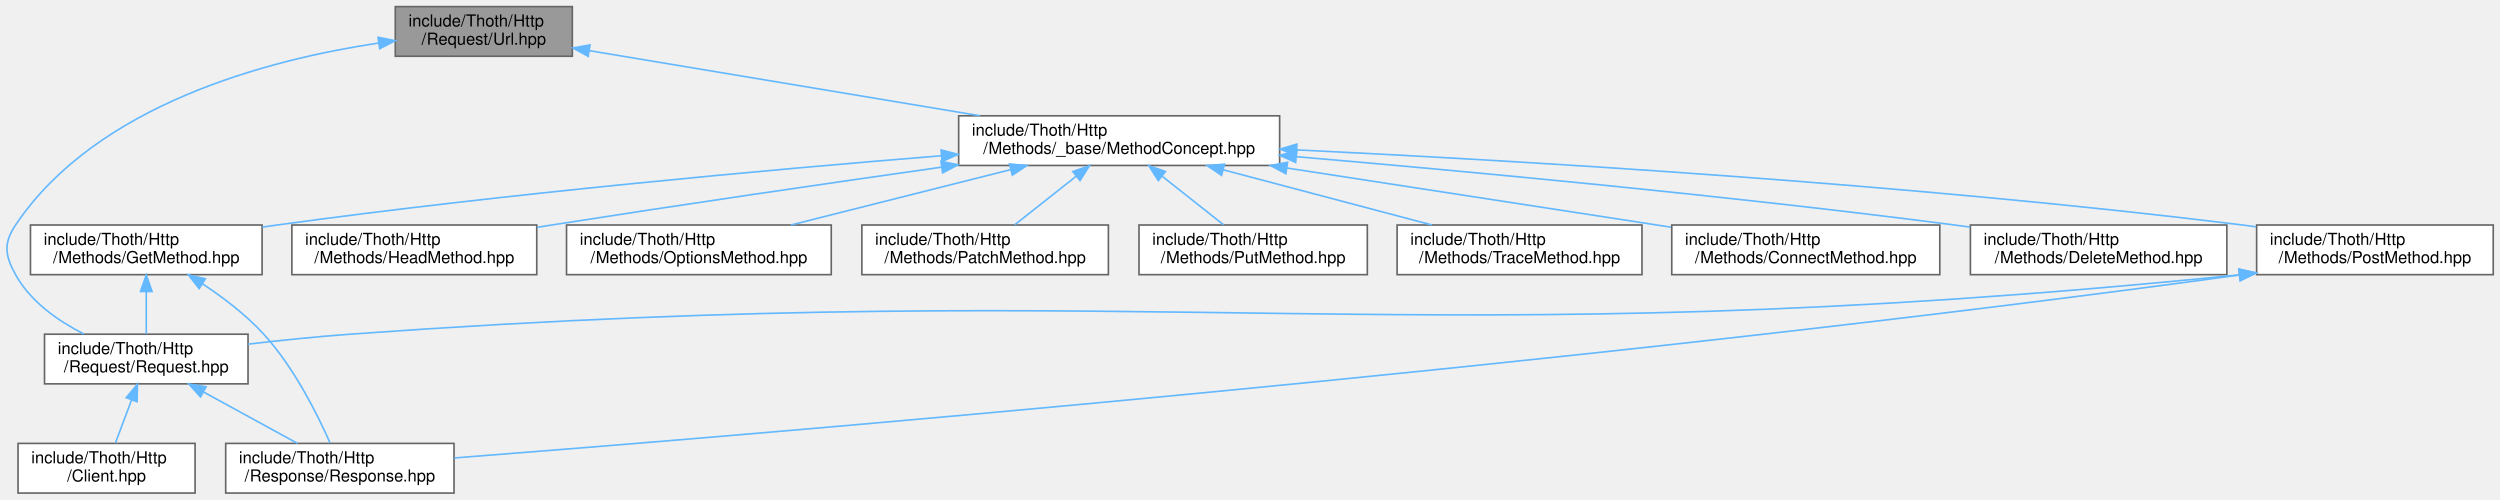
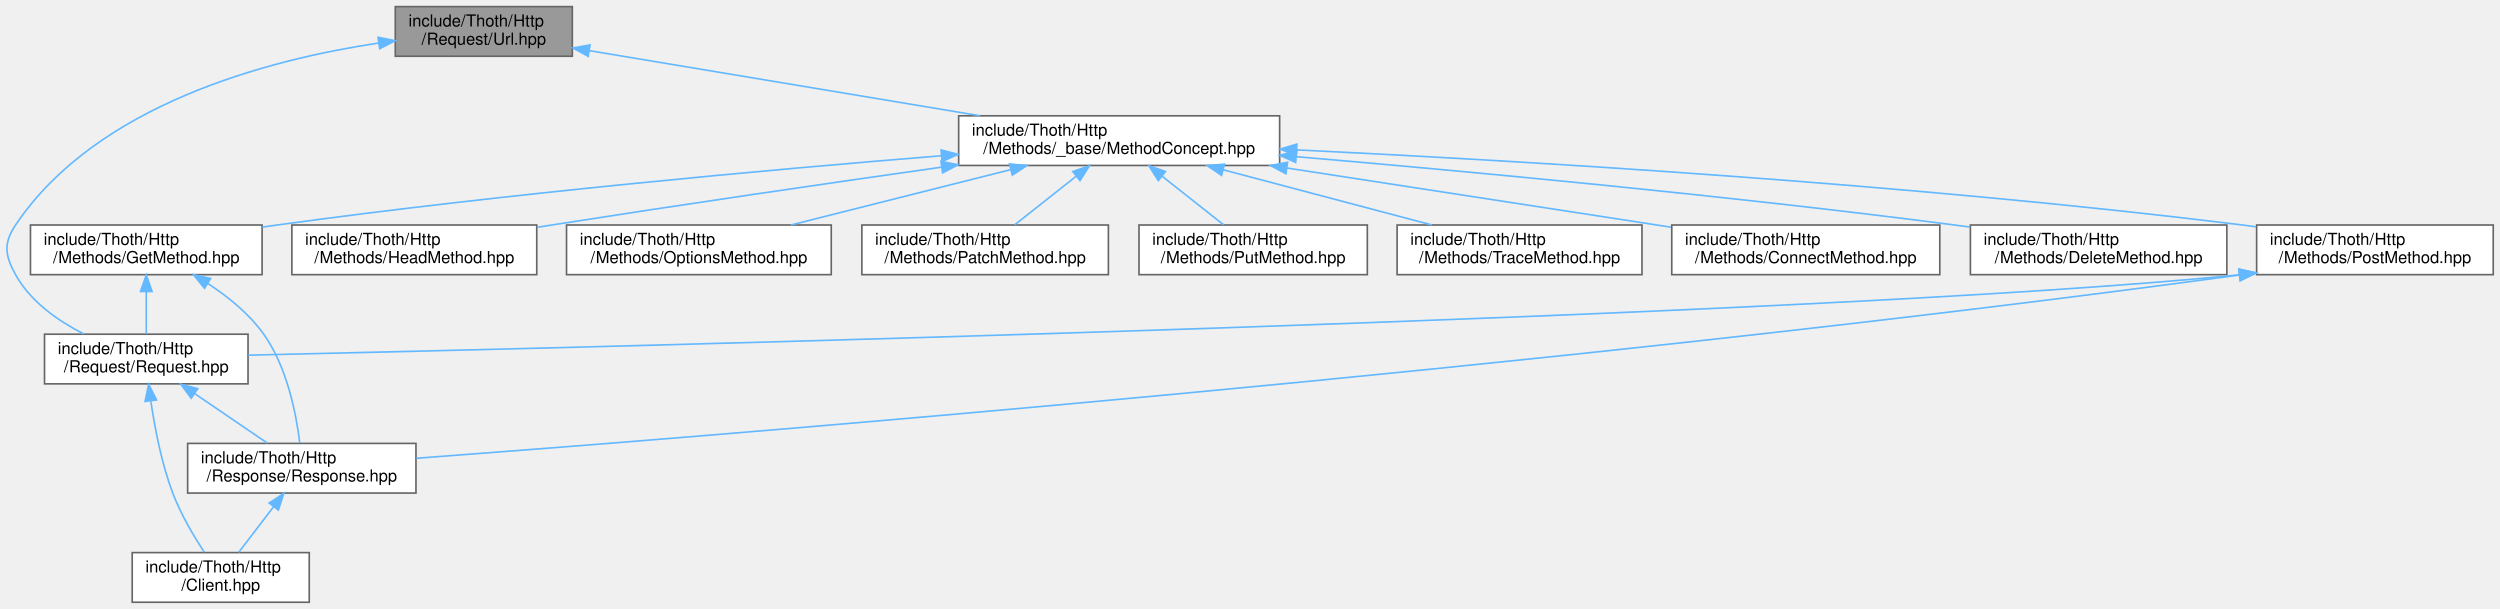
- <svg xmlns="http://www.w3.org/2000/svg" xmlns:xlink="http://www.w3.org/1999/xlink" width="1511pt" height="302pt" viewBox="0.00 0.00 1510.82 302.00">
-   <g id="graph0" class="graph" transform="scale(1 1) rotate(0) translate(4 298)">
+ <svg xmlns="http://www.w3.org/2000/svg" xmlns:xlink="http://www.w3.org/1999/xlink" width="1511pt" height="368pt" viewBox="0.00 0.00 1510.82 368.00">
+   <g id="graph0" class="graph" transform="scale(1 1) rotate(0) translate(4 364)">
    <g id="Node000001" class="node">
      <g id="a_Node000001">
        <a xlink:title=" ">
-           <polygon fill="#999999" stroke="#666666" points="341.82,-294 234.82,-294 234.82,-264 341.82,-264 341.82,-294" />
-           <text text-anchor="start" x="242.82" y="-282" font-family="Helvetica,sans-Serif" font-size="10.00">include/Thoth/Http</text>
-           <text text-anchor="middle" x="288.32" y="-271" font-family="Helvetica,sans-Serif" font-size="10.00">/Request/Url.hpp</text>
+           <polygon fill="#999999" stroke="#666666" points="341.82,-360 234.82,-360 234.82,-330 341.82,-330 341.82,-360" />
+           <text text-anchor="start" x="242.82" y="-348" font-family="Helvetica,sans-Serif" font-size="10.00">include/Thoth/Http</text>
+           <text text-anchor="middle" x="288.32" y="-337" font-family="Helvetica,sans-Serif" font-size="10.00">/Request/Url.hpp</text>
        </a>
      </g>
    </g>
    <g id="Node000002" class="node">
      <g id="a_Node000002">
        <a xlink:href="_method_concept_8hpp.html" target="_top" xlink:title=" ">
-           <polygon fill="white" stroke="#666666" points="769.32,-228 575.32,-228 575.32,-198 769.32,-198 769.32,-228" />
-           <text text-anchor="start" x="583.32" y="-216" font-family="Helvetica,sans-Serif" font-size="10.00">include/Thoth/Http</text>
-           <text text-anchor="middle" x="672.32" y="-205" font-family="Helvetica,sans-Serif" font-size="10.00">/Methods/_base/MethodConcept.hpp</text>
+           <polygon fill="white" stroke="#666666" points="769.32,-294 575.32,-294 575.32,-264 769.32,-264 769.32,-294" />
+           <text text-anchor="start" x="583.32" y="-282" font-family="Helvetica,sans-Serif" font-size="10.00">include/Thoth/Http</text>
+           <text text-anchor="middle" x="672.32" y="-271" font-family="Helvetica,sans-Serif" font-size="10.00">/Methods/_base/MethodConcept.hpp</text>
        </a>
      </g>
    </g>
    <g id="edge1_Node000001_Node000002" class="edge">
      <g id="a_edge1_Node000001_Node000002">
        <a xlink:title=" ">
-           <path fill="none" stroke="#63b8ff" d="M352.18,-267.36C416.82,-256.58 517.12,-239.87 588.2,-228.02" />
-           <polygon fill="#63b8ff" stroke="#63b8ff" points="351.41,-263.94 342.12,-269.03 352.56,-270.84 351.41,-263.94" />
+           <path fill="none" stroke="#63b8ff" d="M352.18,-333.36C416.82,-322.58 517.12,-305.87 588.2,-294.02" />
+           <polygon fill="#63b8ff" stroke="#63b8ff" points="351.41,-329.94 342.12,-335.03 352.56,-336.84 351.41,-329.94" />
        </a>
      </g>
    </g>
    <g id="Node000006" class="node">
      <g id="a_Node000006">
        <a xlink:href="_request_8hpp.html" target="_top" xlink:title=" ">
-           <polygon fill="white" stroke="#666666" points="145.82,-96 22.82,-96 22.82,-66 145.82,-66 145.82,-96" />
-           <text text-anchor="start" x="30.82" y="-84" font-family="Helvetica,sans-Serif" font-size="10.00">include/Thoth/Http</text>
-           <text text-anchor="middle" x="84.32" y="-73" font-family="Helvetica,sans-Serif" font-size="10.00">/Request/Request.hpp</text>
-         </a>
-       </g>
-     </g>
-     <g id="edge17_Node000001_Node000006" class="edge">
-       <g id="a_edge17_Node000001_Node000006">
-         <a xlink:title=" ">
-           <path fill="none" stroke="#63b8ff" d="M224.71,-271.99C157.32,-261.85 54.07,-234.67 5.32,-162 -2.11,-150.93 -1.11,-143.68 5.32,-132 14.25,-115.79 30.89,-104.1 46.6,-96.12" />
-           <polygon fill="#63b8ff" stroke="#63b8ff" points="224.4,-275.48 234.79,-273.42 225.39,-268.55 224.4,-275.48" />
+           <polygon fill="white" stroke="#666666" points="145.82,-162 22.82,-162 22.82,-132 145.82,-132 145.82,-162" />
+           <text text-anchor="start" x="30.82" y="-150" font-family="Helvetica,sans-Serif" font-size="10.00">include/Thoth/Http</text>
+           <text text-anchor="middle" x="84.32" y="-139" font-family="Helvetica,sans-Serif" font-size="10.00">/Request/Request.hpp</text>
+         </a>
+       </g>
+     </g>
+     <g id="edge18_Node000001_Node000006" class="edge">
+       <g id="a_edge18_Node000001_Node000006">
+         <a xlink:title=" ">
+           <path fill="none" stroke="#63b8ff" d="M224.71,-337.99C157.32,-327.85 54.07,-300.67 5.32,-228 -2.11,-216.93 -1.11,-209.68 5.32,-198 14.25,-181.79 30.89,-170.1 46.6,-162.12" />
+           <polygon fill="#63b8ff" stroke="#63b8ff" points="224.4,-341.48 234.79,-339.42 225.39,-334.55 224.4,-341.48" />
        </a>
      </g>
    </g>
    <g id="Node000003" class="node">
      <g id="a_Node000003">
        <a xlink:href="_connect_method_8hpp.html" target="_top" xlink:title=" ">
-           <polygon fill="white" stroke="#666666" points="1168.32,-162 1006.32,-162 1006.32,-132 1168.32,-132 1168.32,-162" />
-           <text text-anchor="start" x="1014.32" y="-150" font-family="Helvetica,sans-Serif" font-size="10.00">include/Thoth/Http</text>
-           <text text-anchor="middle" x="1087.32" y="-139" font-family="Helvetica,sans-Serif" font-size="10.00">/Methods/ConnectMethod.hpp</text>
+           <polygon fill="white" stroke="#666666" points="1168.32,-228 1006.32,-228 1006.32,-198 1168.32,-198 1168.32,-228" />
+           <text text-anchor="start" x="1014.32" y="-216" font-family="Helvetica,sans-Serif" font-size="10.00">include/Thoth/Http</text>
+           <text text-anchor="middle" x="1087.32" y="-205" font-family="Helvetica,sans-Serif" font-size="10.00">/Methods/ConnectMethod.hpp</text>
        </a>
      </g>
    </g>
    <g id="edge2_Node000002_Node000003" class="edge">
      <g id="a_edge2_Node000002_Node000003">
        <a xlink:title=" ">
-           <path fill="none" stroke="#63b8ff" d="M773.84,-196.43C837.94,-186.58 922.48,-173.58 997.32,-162 1000.13,-161.56 1003,-161.12 1005.89,-160.67" />
-           <polygon fill="#63b8ff" stroke="#63b8ff" points="773.09,-193 763.74,-197.98 774.15,-199.92 773.09,-193" />
+           <path fill="none" stroke="#63b8ff" d="M773.84,-262.43C837.94,-252.58 922.48,-239.58 997.32,-228 1000.13,-227.56 1003,-227.12 1005.89,-226.67" />
+           <polygon fill="#63b8ff" stroke="#63b8ff" points="773.09,-259 763.74,-263.98 774.15,-265.92 773.09,-259" />
        </a>
      </g>
    </g>
    <g id="Node000004" class="node">
      <g id="a_Node000004">
        <a xlink:href="_delete_method_8hpp.html" target="_top" xlink:title=" ">
-           <polygon fill="white" stroke="#666666" points="1341.82,-162 1186.82,-162 1186.82,-132 1341.82,-132 1341.82,-162" />
-           <text text-anchor="start" x="1194.82" y="-150" font-family="Helvetica,sans-Serif" font-size="10.00">include/Thoth/Http</text>
-           <text text-anchor="middle" x="1264.32" y="-139" font-family="Helvetica,sans-Serif" font-size="10.00">/Methods/DeleteMethod.hpp</text>
+           <polygon fill="white" stroke="#666666" points="1341.82,-228 1186.82,-228 1186.82,-198 1341.82,-198 1341.82,-228" />
+           <text text-anchor="start" x="1194.82" y="-216" font-family="Helvetica,sans-Serif" font-size="10.00">include/Thoth/Http</text>
+           <text text-anchor="middle" x="1264.32" y="-205" font-family="Helvetica,sans-Serif" font-size="10.00">/Methods/DeleteMethod.hpp</text>
        </a>
      </g>
    </g>
    <g id="edge3_Node000002_Node000004" class="edge">
      <g id="a_edge3_Node000002_Node000004">
        <a xlink:title=" ">
-           <path fill="none" stroke="#63b8ff" d="M779.37,-203.3C881.74,-194.54 1040.35,-179.79 1177.32,-162 1180.36,-161.61 1183.45,-161.19 1186.57,-160.75" />
-           <polygon fill="#63b8ff" stroke="#63b8ff" points="779,-199.82 769.33,-204.16 779.59,-206.8 779,-199.82" />
+           <path fill="none" stroke="#63b8ff" d="M779.37,-269.3C881.74,-260.54 1040.35,-245.79 1177.32,-228 1180.36,-227.61 1183.45,-227.19 1186.57,-226.75" />
+           <polygon fill="#63b8ff" stroke="#63b8ff" points="779,-265.82 769.33,-270.16 779.59,-272.8 779,-265.82" />
        </a>
      </g>
    </g>
    <g id="Node000005" class="node">
      <g id="a_Node000005">
        <a xlink:href="_get_method_8hpp.html" target="_top" xlink:title=" ">
-           <polygon fill="white" stroke="#666666" points="154.32,-162 14.32,-162 14.32,-132 154.32,-132 154.32,-162" />
-           <text text-anchor="start" x="22.32" y="-150" font-family="Helvetica,sans-Serif" font-size="10.00">include/Thoth/Http</text>
-           <text text-anchor="middle" x="84.32" y="-139" font-family="Helvetica,sans-Serif" font-size="10.00">/Methods/GetMethod.hpp</text>
+           <polygon fill="white" stroke="#666666" points="154.32,-228 14.32,-228 14.32,-198 154.32,-198 154.32,-228" />
+           <text text-anchor="start" x="22.32" y="-216" font-family="Helvetica,sans-Serif" font-size="10.00">include/Thoth/Http</text>
+           <text text-anchor="middle" x="84.32" y="-205" font-family="Helvetica,sans-Serif" font-size="10.00">/Methods/GetMethod.hpp</text>
        </a>
      </g>
    </g>
    <g id="edge4_Node000002_Node000005" class="edge">
      <g id="a_edge4_Node000002_Node000005">
        <a xlink:title=" ">
-           <path fill="none" stroke="#63b8ff" d="M564.84,-203.87C461.62,-195.5 301.45,-180.99 163.32,-162 160.42,-161.6 157.47,-161.17 154.49,-160.73" />
-           <polygon fill="#63b8ff" stroke="#63b8ff" points="564.71,-207.38 574.95,-204.69 565.27,-200.4 564.71,-207.38" />
+           <path fill="none" stroke="#63b8ff" d="M564.84,-269.87C461.62,-261.5 301.45,-246.99 163.32,-228 160.42,-227.6 157.47,-227.17 154.49,-226.73" />
+           <polygon fill="#63b8ff" stroke="#63b8ff" points="564.71,-273.38 574.95,-270.69 565.27,-266.4 564.71,-273.38" />
        </a>
      </g>
    </g>
    <g id="Node000009" class="node">
      <g id="a_Node000009">
        <a xlink:href="_head_method_8hpp.html" target="_top" xlink:title=" ">
-           <polygon fill="white" stroke="#666666" points="320.32,-162 172.32,-162 172.32,-132 320.32,-132 320.32,-162" />
-           <text text-anchor="start" x="180.32" y="-150" font-family="Helvetica,sans-Serif" font-size="10.00">include/Thoth/Http</text>
-           <text text-anchor="middle" x="246.32" y="-139" font-family="Helvetica,sans-Serif" font-size="10.00">/Methods/HeadMethod.hpp</text>
-         </a>
-       </g>
-     </g>
-     <g id="edge9_Node000002_Node000009" class="edge">
-       <g id="a_edge9_Node000002_Node000009">
-         <a xlink:title=" ">
-           <path fill="none" stroke="#63b8ff" d="M564.78,-196.95C497.14,-187.33 408.06,-174.38 329.32,-162 326.43,-161.55 323.49,-161.08 320.52,-160.6" />
-           <polygon fill="#63b8ff" stroke="#63b8ff" points="564.63,-200.47 575.03,-198.41 565.62,-193.54 564.63,-200.47" />
+           <polygon fill="white" stroke="#666666" points="320.32,-228 172.32,-228 172.32,-198 320.32,-198 320.32,-228" />
+           <text text-anchor="start" x="180.32" y="-216" font-family="Helvetica,sans-Serif" font-size="10.00">include/Thoth/Http</text>
+           <text text-anchor="middle" x="246.32" y="-205" font-family="Helvetica,sans-Serif" font-size="10.00">/Methods/HeadMethod.hpp</text>
+         </a>
+       </g>
+     </g>
+     <g id="edge10_Node000002_Node000009" class="edge">
+       <g id="a_edge10_Node000002_Node000009">
+         <a xlink:title=" ">
+           <path fill="none" stroke="#63b8ff" d="M564.78,-262.95C497.14,-253.33 408.06,-240.38 329.32,-228 326.43,-227.55 323.49,-227.08 320.52,-226.6" />
+           <polygon fill="#63b8ff" stroke="#63b8ff" points="564.63,-266.47 575.03,-264.41 565.62,-259.54 564.63,-266.47" />
        </a>
      </g>
    </g>
    <g id="Node000010" class="node">
      <g id="a_Node000010">
        <a xlink:href="_options_method_8hpp.html" target="_top" xlink:title=" ">
-           <polygon fill="white" stroke="#666666" points="498.32,-162 338.32,-162 338.32,-132 498.32,-132 498.32,-162" />
-           <text text-anchor="start" x="346.32" y="-150" font-family="Helvetica,sans-Serif" font-size="10.00">include/Thoth/Http</text>
-           <text text-anchor="middle" x="418.32" y="-139" font-family="Helvetica,sans-Serif" font-size="10.00">/Methods/OptionsMethod.hpp</text>
-         </a>
-       </g>
-     </g>
-     <g id="edge10_Node000002_Node000010" class="edge">
-       <g id="a_edge10_Node000002_Node000010">
-         <a xlink:title=" ">
-           <path fill="none" stroke="#63b8ff" d="M606.64,-195.45C565.49,-185.08 513.03,-171.86 473.93,-162.01" />
-           <polygon fill="#63b8ff" stroke="#63b8ff" points="606.03,-198.91 616.58,-197.95 607.74,-192.12 606.03,-198.91" />
+           <polygon fill="white" stroke="#666666" points="498.32,-228 338.32,-228 338.32,-198 498.32,-198 498.32,-228" />
+           <text text-anchor="start" x="346.32" y="-216" font-family="Helvetica,sans-Serif" font-size="10.00">include/Thoth/Http</text>
+           <text text-anchor="middle" x="418.32" y="-205" font-family="Helvetica,sans-Serif" font-size="10.00">/Methods/OptionsMethod.hpp</text>
+         </a>
+       </g>
+     </g>
+     <g id="edge11_Node000002_Node000010" class="edge">
+       <g id="a_edge11_Node000002_Node000010">
+         <a xlink:title=" ">
+           <path fill="none" stroke="#63b8ff" d="M606.64,-261.45C565.49,-251.08 513.03,-237.86 473.93,-228.01" />
+           <polygon fill="#63b8ff" stroke="#63b8ff" points="606.03,-264.91 616.58,-263.95 607.74,-258.12 606.03,-264.91" />
        </a>
      </g>
    </g>
    <g id="Node000011" class="node">
      <g id="a_Node000011">
        <a xlink:href="_patch_method_8hpp.html" target="_top" xlink:title=" ">
-           <polygon fill="white" stroke="#666666" points="665.82,-162 516.82,-162 516.82,-132 665.82,-132 665.82,-162" />
-           <text text-anchor="start" x="524.82" y="-150" font-family="Helvetica,sans-Serif" font-size="10.00">include/Thoth/Http</text>
-           <text text-anchor="middle" x="591.32" y="-139" font-family="Helvetica,sans-Serif" font-size="10.00">/Methods/PatchMethod.hpp</text>
-         </a>
-       </g>
-     </g>
-     <g id="edge11_Node000002_Node000011" class="edge">
-       <g id="a_edge11_Node000002_Node000011">
-         <a xlink:title=" ">
-           <path fill="none" stroke="#63b8ff" d="M646.35,-191.48C634.24,-181.91 620.14,-170.77 609.25,-162.16" />
-           <polygon fill="#63b8ff" stroke="#63b8ff" points="644.33,-194.34 654.35,-197.8 648.67,-188.85 644.33,-194.34" />
+           <polygon fill="white" stroke="#666666" points="665.82,-228 516.82,-228 516.82,-198 665.82,-198 665.82,-228" />
+           <text text-anchor="start" x="524.82" y="-216" font-family="Helvetica,sans-Serif" font-size="10.00">include/Thoth/Http</text>
+           <text text-anchor="middle" x="591.32" y="-205" font-family="Helvetica,sans-Serif" font-size="10.00">/Methods/PatchMethod.hpp</text>
+         </a>
+       </g>
+     </g>
+     <g id="edge12_Node000002_Node000011" class="edge">
+       <g id="a_edge12_Node000002_Node000011">
+         <a xlink:title=" ">
+           <path fill="none" stroke="#63b8ff" d="M646.35,-257.48C634.24,-247.91 620.14,-236.77 609.25,-228.16" />
+           <polygon fill="#63b8ff" stroke="#63b8ff" points="644.33,-260.34 654.35,-263.8 648.67,-254.85 644.33,-260.34" />
        </a>
      </g>
    </g>
    <g id="Node000012" class="node">
      <g id="a_Node000012">
        <a xlink:href="_post_method_8hpp.html" target="_top" xlink:title=" ">
-           <polygon fill="white" stroke="#666666" points="1502.82,-162 1359.82,-162 1359.82,-132 1502.82,-132 1502.82,-162" />
-           <text text-anchor="start" x="1367.82" y="-150" font-family="Helvetica,sans-Serif" font-size="10.00">include/Thoth/Http</text>
-           <text text-anchor="middle" x="1431.32" y="-139" font-family="Helvetica,sans-Serif" font-size="10.00">/Methods/PostMethod.hpp</text>
-         </a>
-       </g>
-     </g>
-     <g id="edge12_Node000002_Node000012" class="edge">
-       <g id="a_edge12_Node000002_Node000012">
-         <a xlink:title=" ">
-           <path fill="none" stroke="#63b8ff" d="M779.88,-207.4C914.03,-200.89 1150.25,-186.93 1351.32,-162 1353.98,-161.67 1356.68,-161.31 1359.41,-160.93" />
-           <polygon fill="#63b8ff" stroke="#63b8ff" points="779.42,-203.91 769.6,-207.89 779.76,-210.91 779.42,-203.91" />
+           <polygon fill="white" stroke="#666666" points="1502.82,-228 1359.82,-228 1359.82,-198 1502.82,-198 1502.82,-228" />
+           <text text-anchor="start" x="1367.82" y="-216" font-family="Helvetica,sans-Serif" font-size="10.00">include/Thoth/Http</text>
+           <text text-anchor="middle" x="1431.32" y="-205" font-family="Helvetica,sans-Serif" font-size="10.00">/Methods/PostMethod.hpp</text>
+         </a>
+       </g>
+     </g>
+     <g id="edge13_Node000002_Node000012" class="edge">
+       <g id="a_edge13_Node000002_Node000012">
+         <a xlink:title=" ">
+           <path fill="none" stroke="#63b8ff" d="M779.88,-273.4C914.03,-266.89 1150.25,-252.93 1351.32,-228 1353.98,-227.67 1356.68,-227.31 1359.41,-226.93" />
+           <polygon fill="#63b8ff" stroke="#63b8ff" points="779.42,-269.91 769.6,-273.89 779.76,-276.91 779.42,-269.91" />
        </a>
      </g>
    </g>
    <g id="Node000013" class="node">
      <g id="a_Node000013">
        <a xlink:href="_put_method_8hpp.html" target="_top" xlink:title=" ">
-           <polygon fill="white" stroke="#666666" points="822.32,-162 684.32,-162 684.32,-132 822.32,-132 822.32,-162" />
-           <text text-anchor="start" x="692.32" y="-150" font-family="Helvetica,sans-Serif" font-size="10.00">include/Thoth/Http</text>
-           <text text-anchor="middle" x="753.32" y="-139" font-family="Helvetica,sans-Serif" font-size="10.00">/Methods/PutMethod.hpp</text>
-         </a>
-       </g>
-     </g>
-     <g id="edge15_Node000002_Node000013" class="edge">
-       <g id="a_edge15_Node000002_Node000013">
-         <a xlink:title=" ">
-           <path fill="none" stroke="#63b8ff" d="M698.3,-191.48C710.4,-181.91 724.5,-170.77 735.4,-162.16" />
-           <polygon fill="#63b8ff" stroke="#63b8ff" points="695.97,-188.85 690.3,-197.8 700.31,-194.34 695.97,-188.85" />
+           <polygon fill="white" stroke="#666666" points="822.32,-228 684.32,-228 684.32,-198 822.32,-198 822.32,-228" />
+           <text text-anchor="start" x="692.32" y="-216" font-family="Helvetica,sans-Serif" font-size="10.00">include/Thoth/Http</text>
+           <text text-anchor="middle" x="753.32" y="-205" font-family="Helvetica,sans-Serif" font-size="10.00">/Methods/PutMethod.hpp</text>
+         </a>
+       </g>
+     </g>
+     <g id="edge16_Node000002_Node000013" class="edge">
+       <g id="a_edge16_Node000002_Node000013">
+         <a xlink:title=" ">
+           <path fill="none" stroke="#63b8ff" d="M698.3,-257.48C710.4,-247.91 724.5,-236.77 735.4,-228.16" />
+           <polygon fill="#63b8ff" stroke="#63b8ff" points="695.97,-254.85 690.3,-263.8 700.31,-260.34 695.97,-254.85" />
        </a>
      </g>
    </g>
    <g id="Node000014" class="node">
      <g id="a_Node000014">
        <a xlink:href="_trace_method_8hpp.html" target="_top" xlink:title=" ">
-           <polygon fill="white" stroke="#666666" points="988.32,-162 840.32,-162 840.32,-132 988.32,-132 988.32,-162" />
-           <text text-anchor="start" x="848.32" y="-150" font-family="Helvetica,sans-Serif" font-size="10.00">include/Thoth/Http</text>
-           <text text-anchor="middle" x="914.32" y="-139" font-family="Helvetica,sans-Serif" font-size="10.00">/Methods/TraceMethod.hpp</text>
-         </a>
-       </g>
-     </g>
-     <g id="edge16_Node000002_Node000014" class="edge">
-       <g id="a_edge16_Node000002_Node000014">
-         <a xlink:title=" ">
-           <path fill="none" stroke="#63b8ff" d="M735.14,-195.39C774.32,-185.03 824.17,-171.84 861.34,-162.01" />
-           <polygon fill="#63b8ff" stroke="#63b8ff" points="734.2,-192.01 725.43,-197.95 735.99,-198.78 734.2,-192.01" />
+           <polygon fill="white" stroke="#666666" points="988.32,-228 840.32,-228 840.32,-198 988.32,-198 988.32,-228" />
+           <text text-anchor="start" x="848.32" y="-216" font-family="Helvetica,sans-Serif" font-size="10.00">include/Thoth/Http</text>
+           <text text-anchor="middle" x="914.32" y="-205" font-family="Helvetica,sans-Serif" font-size="10.00">/Methods/TraceMethod.hpp</text>
+         </a>
+       </g>
+     </g>
+     <g id="edge17_Node000002_Node000014" class="edge">
+       <g id="a_edge17_Node000002_Node000014">
+         <a xlink:title=" ">
+           <path fill="none" stroke="#63b8ff" d="M735.14,-261.39C774.32,-251.03 824.17,-237.84 861.34,-228.01" />
+           <polygon fill="#63b8ff" stroke="#63b8ff" points="734.2,-258.01 725.43,-263.95 735.99,-264.78 734.2,-258.01" />
        </a>
      </g>
    </g>
    <g id="edge5_Node000005_Node000006" class="edge">
      <g id="a_edge5_Node000005_Node000006">
        <a xlink:title=" ">
-           <path fill="none" stroke="#63b8ff" d="M84.32,-121.54C84.32,-112.96 84.32,-103.61 84.32,-96.16" />
-           <polygon fill="#63b8ff" stroke="#63b8ff" points="80.82,-121.8 84.32,-131.8 87.82,-121.8 80.82,-121.8" />
+           <path fill="none" stroke="#63b8ff" d="M84.32,-187.54C84.32,-178.96 84.32,-169.61 84.32,-162.16" />
+           <polygon fill="#63b8ff" stroke="#63b8ff" points="80.82,-187.8 84.32,-197.8 87.82,-187.8 80.82,-187.8" />
        </a>
      </g>
    </g>
    <g id="Node000008" class="node">
      <g id="a_Node000008">
        <a xlink:href="_response_8hpp.html" target="_top" xlink:title=" ">
-           <polygon fill="white" stroke="#666666" points="270.32,-30 132.32,-30 132.32,0 270.32,0 270.32,-30" />
-           <text text-anchor="start" x="140.32" y="-18" font-family="Helvetica,sans-Serif" font-size="10.00">include/Thoth/Http</text>
-           <text text-anchor="middle" x="201.32" y="-7" font-family="Helvetica,sans-Serif" font-size="10.00">/Response/Response.hpp</text>
-         </a>
-       </g>
-     </g>
-     <g id="edge8_Node000005_Node000008" class="edge">
-       <g id="a_edge8_Node000005_Node000008">
-         <a xlink:title=" ">
-           <path fill="none" stroke="#63b8ff" d="M118.22,-126.5C130.84,-118.17 144.67,-107.67 155.32,-96 173.68,-75.88 187.94,-47.2 195.45,-30.21" />
-           <polygon fill="#63b8ff" stroke="#63b8ff" points="116.28,-123.58 109.73,-131.9 120.04,-129.48 116.28,-123.58" />
+           <polygon fill="white" stroke="#666666" points="247.32,-96 109.32,-96 109.32,-66 247.32,-66 247.32,-96" />
+           <text text-anchor="start" x="117.32" y="-84" font-family="Helvetica,sans-Serif" font-size="10.00">include/Thoth/Http</text>
+           <text text-anchor="middle" x="178.32" y="-73" font-family="Helvetica,sans-Serif" font-size="10.00">/Response/Response.hpp</text>
+         </a>
+       </g>
+     </g>
+     <g id="edge9_Node000005_Node000008" class="edge">
+       <g id="a_edge9_Node000005_Node000008">
+         <a xlink:title=" ">
+           <path fill="none" stroke="#63b8ff" d="M121.63,-192.56C133.89,-184.55 146.6,-174.26 155.32,-162 169.57,-141.98 175.04,-113.27 177.1,-96.24" />
+           <polygon fill="#63b8ff" stroke="#63b8ff" points="119.51,-189.75 112.84,-197.98 123.19,-195.71 119.51,-189.75" />
        </a>
      </g>
    </g>
    <g id="Node000007" class="node">
      <g id="a_Node000007">
        <a xlink:href="_client_8hpp.html" target="_top" xlink:title=" ">
-           <polygon fill="white" stroke="#666666" points="113.82,-30 6.82,-30 6.82,0 113.82,0 113.82,-30" />
-           <text text-anchor="start" x="14.82" y="-18" font-family="Helvetica,sans-Serif" font-size="10.00">include/Thoth/Http</text>
-           <text text-anchor="middle" x="60.32" y="-7" font-family="Helvetica,sans-Serif" font-size="10.00">/Client.hpp</text>
+           <polygon fill="white" stroke="#666666" points="182.82,-30 75.82,-30 75.82,0 182.82,0 182.82,-30" />
+           <text text-anchor="start" x="83.82" y="-18" font-family="Helvetica,sans-Serif" font-size="10.00">include/Thoth/Http</text>
+           <text text-anchor="middle" x="129.32" y="-7" font-family="Helvetica,sans-Serif" font-size="10.00">/Client.hpp</text>
        </a>
      </g>
    </g>
    <g id="edge6_Node000006_Node000007" class="edge">
      <g id="a_edge6_Node000006_Node000007">
        <a xlink:title=" ">
-           <path fill="none" stroke="#63b8ff" d="M75.47,-56.39C72.17,-47.59 68.52,-37.86 65.63,-30.16" />
-           <polygon fill="#63b8ff" stroke="#63b8ff" points="72.21,-57.66 79,-65.8 78.76,-55.2 72.21,-57.66" />
+           <path fill="none" stroke="#63b8ff" d="M87.1,-121.51C89.44,-105.37 93.52,-83.98 100.32,-66 105.15,-53.23 113.03,-39.92 119.36,-30.24" />
+           <polygon fill="#63b8ff" stroke="#63b8ff" points="83.59,-121.37 85.75,-131.74 90.53,-122.28 83.59,-121.37" />
        </a>
      </g>
    </g>
    <g id="edge7_Node000006_Node000008" class="edge">
      <g id="a_edge7_Node000006_Node000008">
        <a xlink:title=" ">
-           <path fill="none" stroke="#63b8ff" d="M119.11,-60.97C137.28,-51.03 159.11,-39.09 175.71,-30.01" />
-           <polygon fill="#63b8ff" stroke="#63b8ff" points="117.09,-58.09 110,-65.95 120.45,-64.23 117.09,-58.09" />
-         </a>
-       </g>
-     </g>
-     <g id="edge13_Node000012_Node000006" class="edge">
-       <g id="a_edge13_Node000012_Node000006">
-         <a xlink:title=" ">
-           <path fill="none" stroke="#63b8ff" d="M1349.31,-131.89C843.55,-80.72 711.34,-132.55 207.32,-96 187.28,-94.55 165.47,-92.29 145.86,-90" />
-           <polygon fill="#63b8ff" stroke="#63b8ff" points="1349.13,-135.39 1359.43,-132.92 1349.84,-128.43 1349.13,-135.39" />
-         </a>
-       </g>
-     </g>
-     <g id="edge14_Node000012_Node000008" class="edge">
-       <g id="a_edge14_Node000012_Node000008">
-         <a xlink:title=" ">
-           <path fill="none" stroke="#63b8ff" d="M1349.32,-131.78C935.13,-75.11 448.27,-34.99 270.56,-21.22" />
-           <polygon fill="#63b8ff" stroke="#63b8ff" points="1349.02,-135.27 1359.4,-133.16 1349.97,-128.33 1349.02,-135.27" />
+           <path fill="none" stroke="#63b8ff" d="M113.66,-126.03C127.88,-116.34 144.63,-104.94 157.52,-96.16" />
+           <polygon fill="#63b8ff" stroke="#63b8ff" points="111.48,-123.28 105.18,-131.8 115.42,-129.06 111.48,-123.28" />
+         </a>
+       </g>
+     </g>
+     <g id="edge8_Node000008_Node000007" class="edge">
+       <g id="a_edge8_Node000008_Node000007">
+         <a xlink:title=" ">
+           <path fill="none" stroke="#63b8ff" d="M161.33,-57.81C154.31,-48.64 146.38,-38.28 140.17,-30.16" />
+           <polygon fill="#63b8ff" stroke="#63b8ff" points="158.59,-59.98 167.45,-65.8 164.15,-55.73 158.59,-59.98" />
+         </a>
+       </g>
+     </g>
+     <g id="edge14_Node000012_Node000006" class="edge">
+       <g id="a_edge14_Node000012_Node000006">
+         <a xlink:title=" ">
+           <path fill="none" stroke="#63b8ff" d="M1349.44,-197.91C1093.8,-172.12 363.11,-154.22 145.9,-149.34" />
+           <polygon fill="#63b8ff" stroke="#63b8ff" points="1349.12,-201.4 1359.43,-198.95 1349.84,-194.44 1349.12,-201.4" />
+         </a>
+       </g>
+     </g>
+     <g id="edge15_Node000012_Node000008" class="edge">
+       <g id="a_edge15_Node000012_Node000008">
+         <a xlink:title=" ">
+           <path fill="none" stroke="#63b8ff" d="M1349.42,-197.79C926.04,-140.29 427.82,-100.52 247.61,-87.03" />
+           <polygon fill="#63b8ff" stroke="#63b8ff" points="1349.02,-201.27 1359.4,-199.15 1349.97,-194.33 1349.02,-201.27" />
        </a>
      </g>
    </g>
  </g>
</svg>
